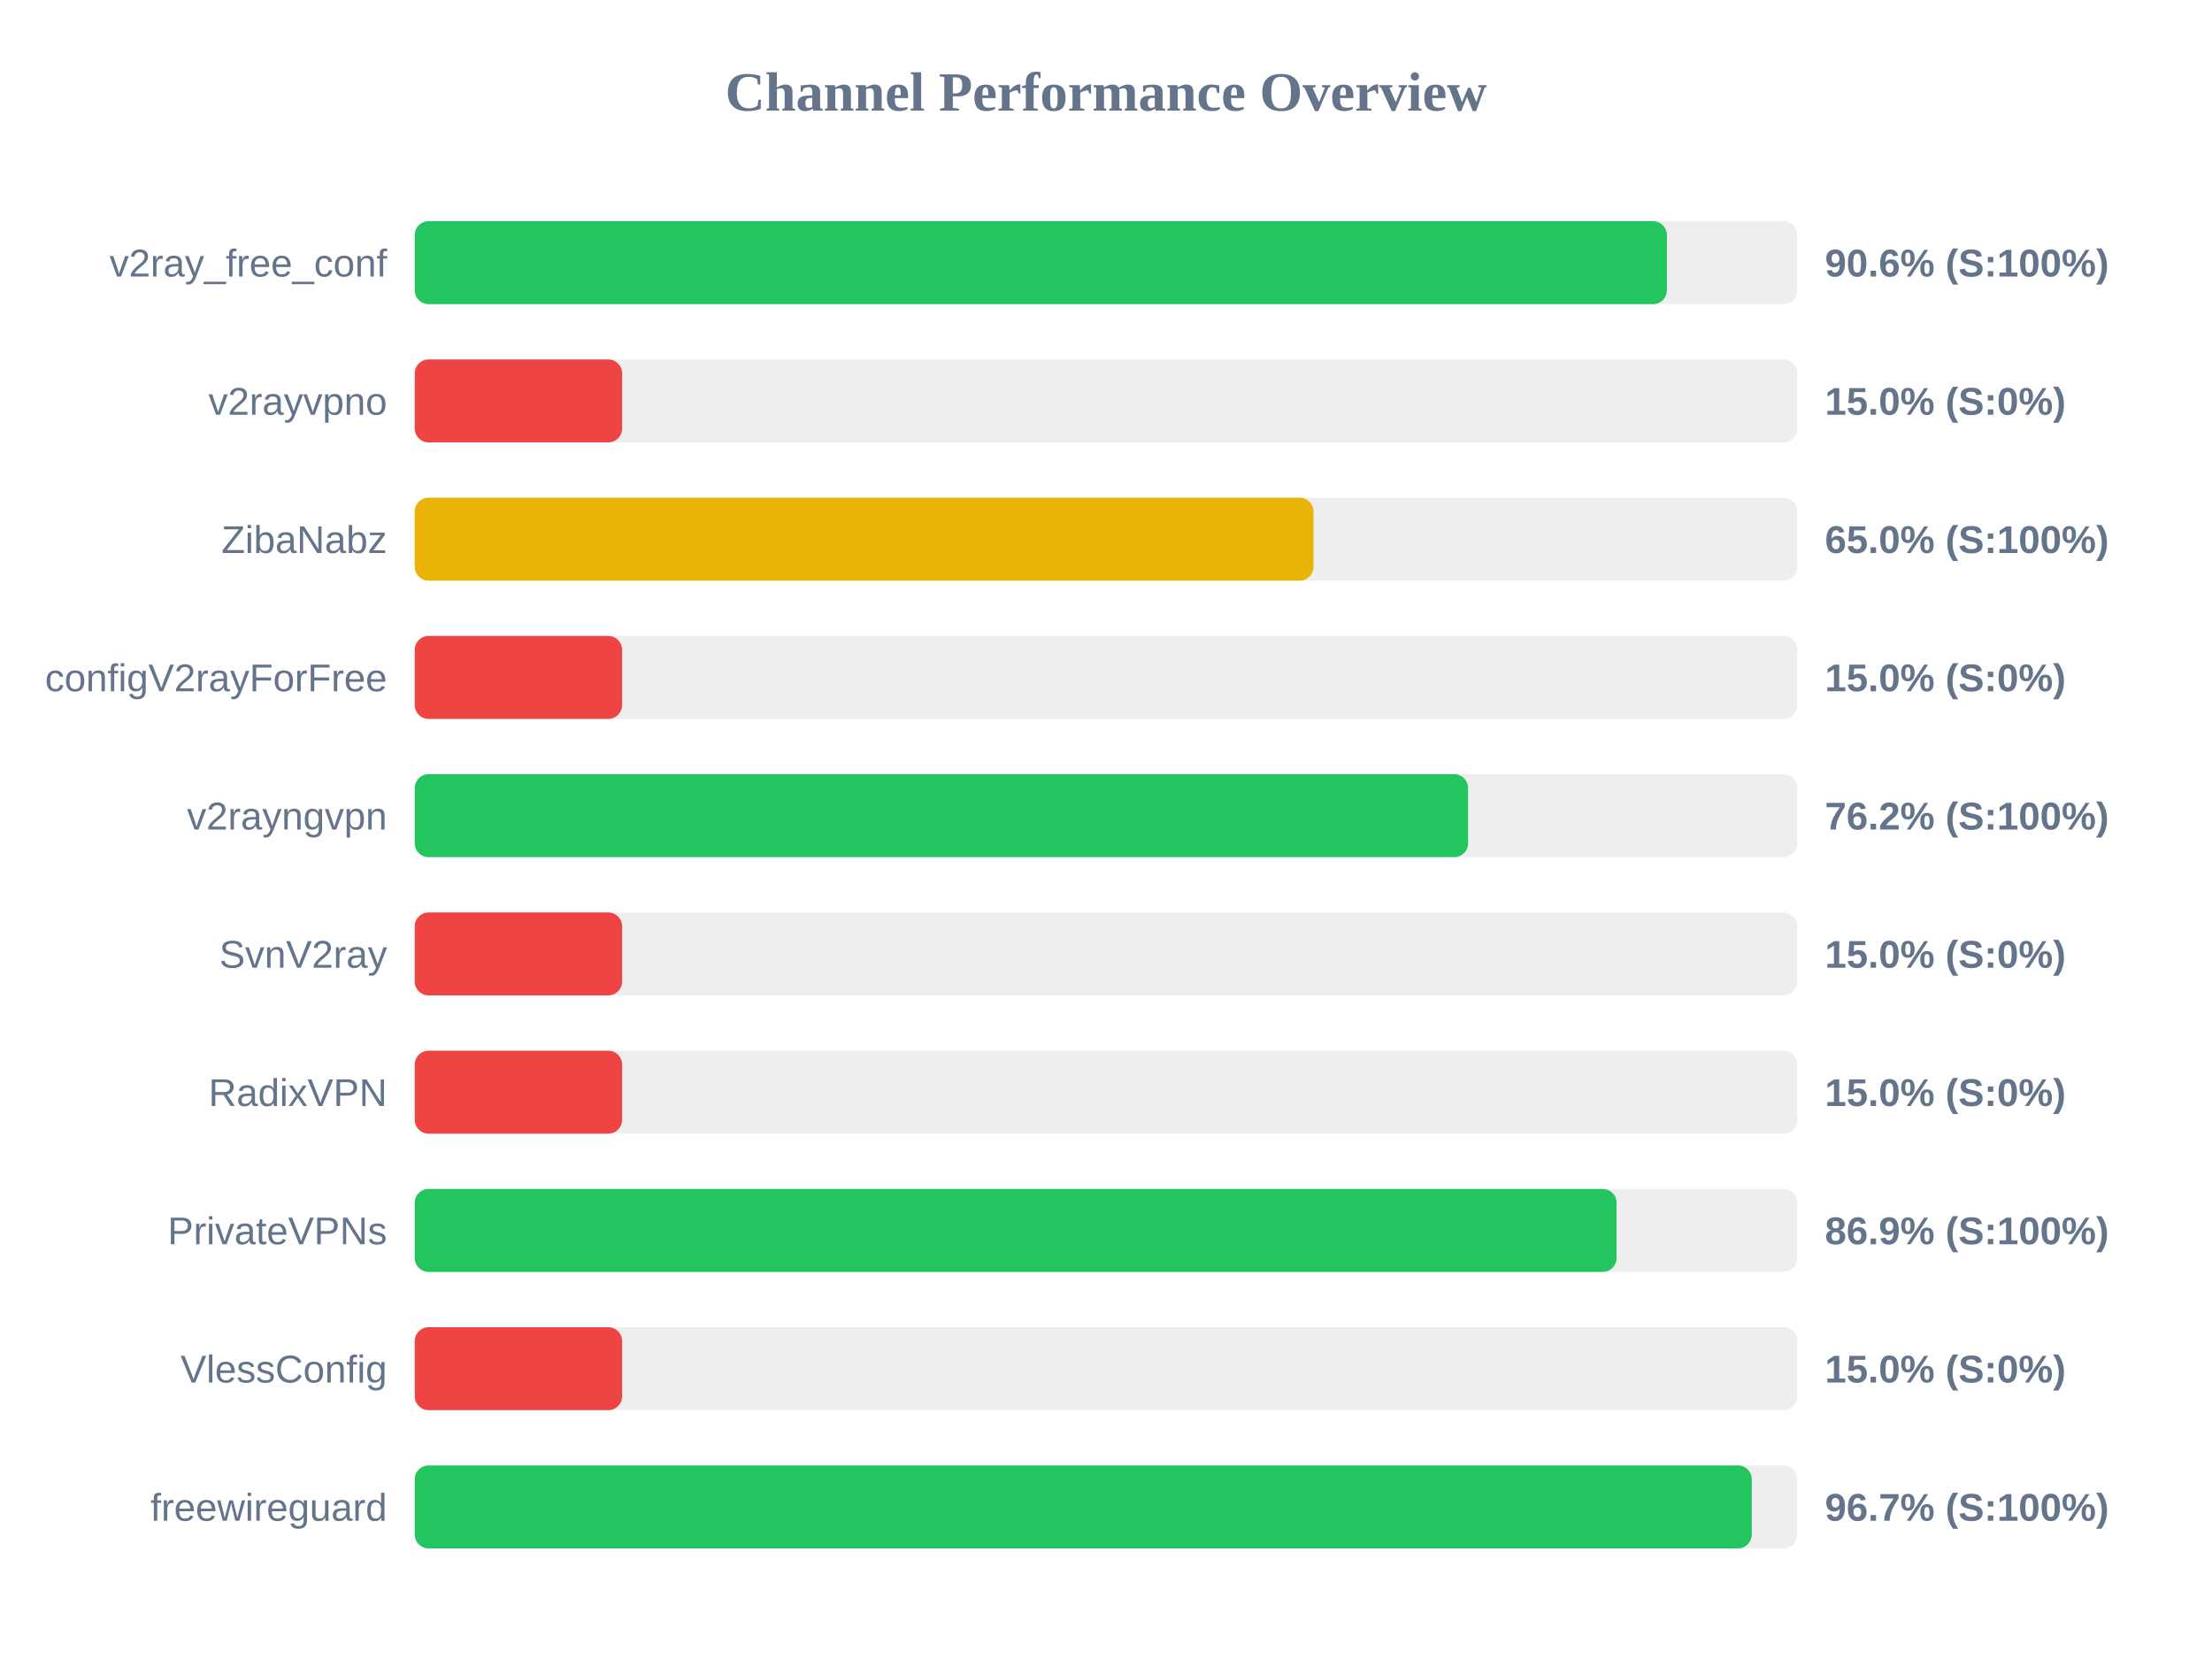
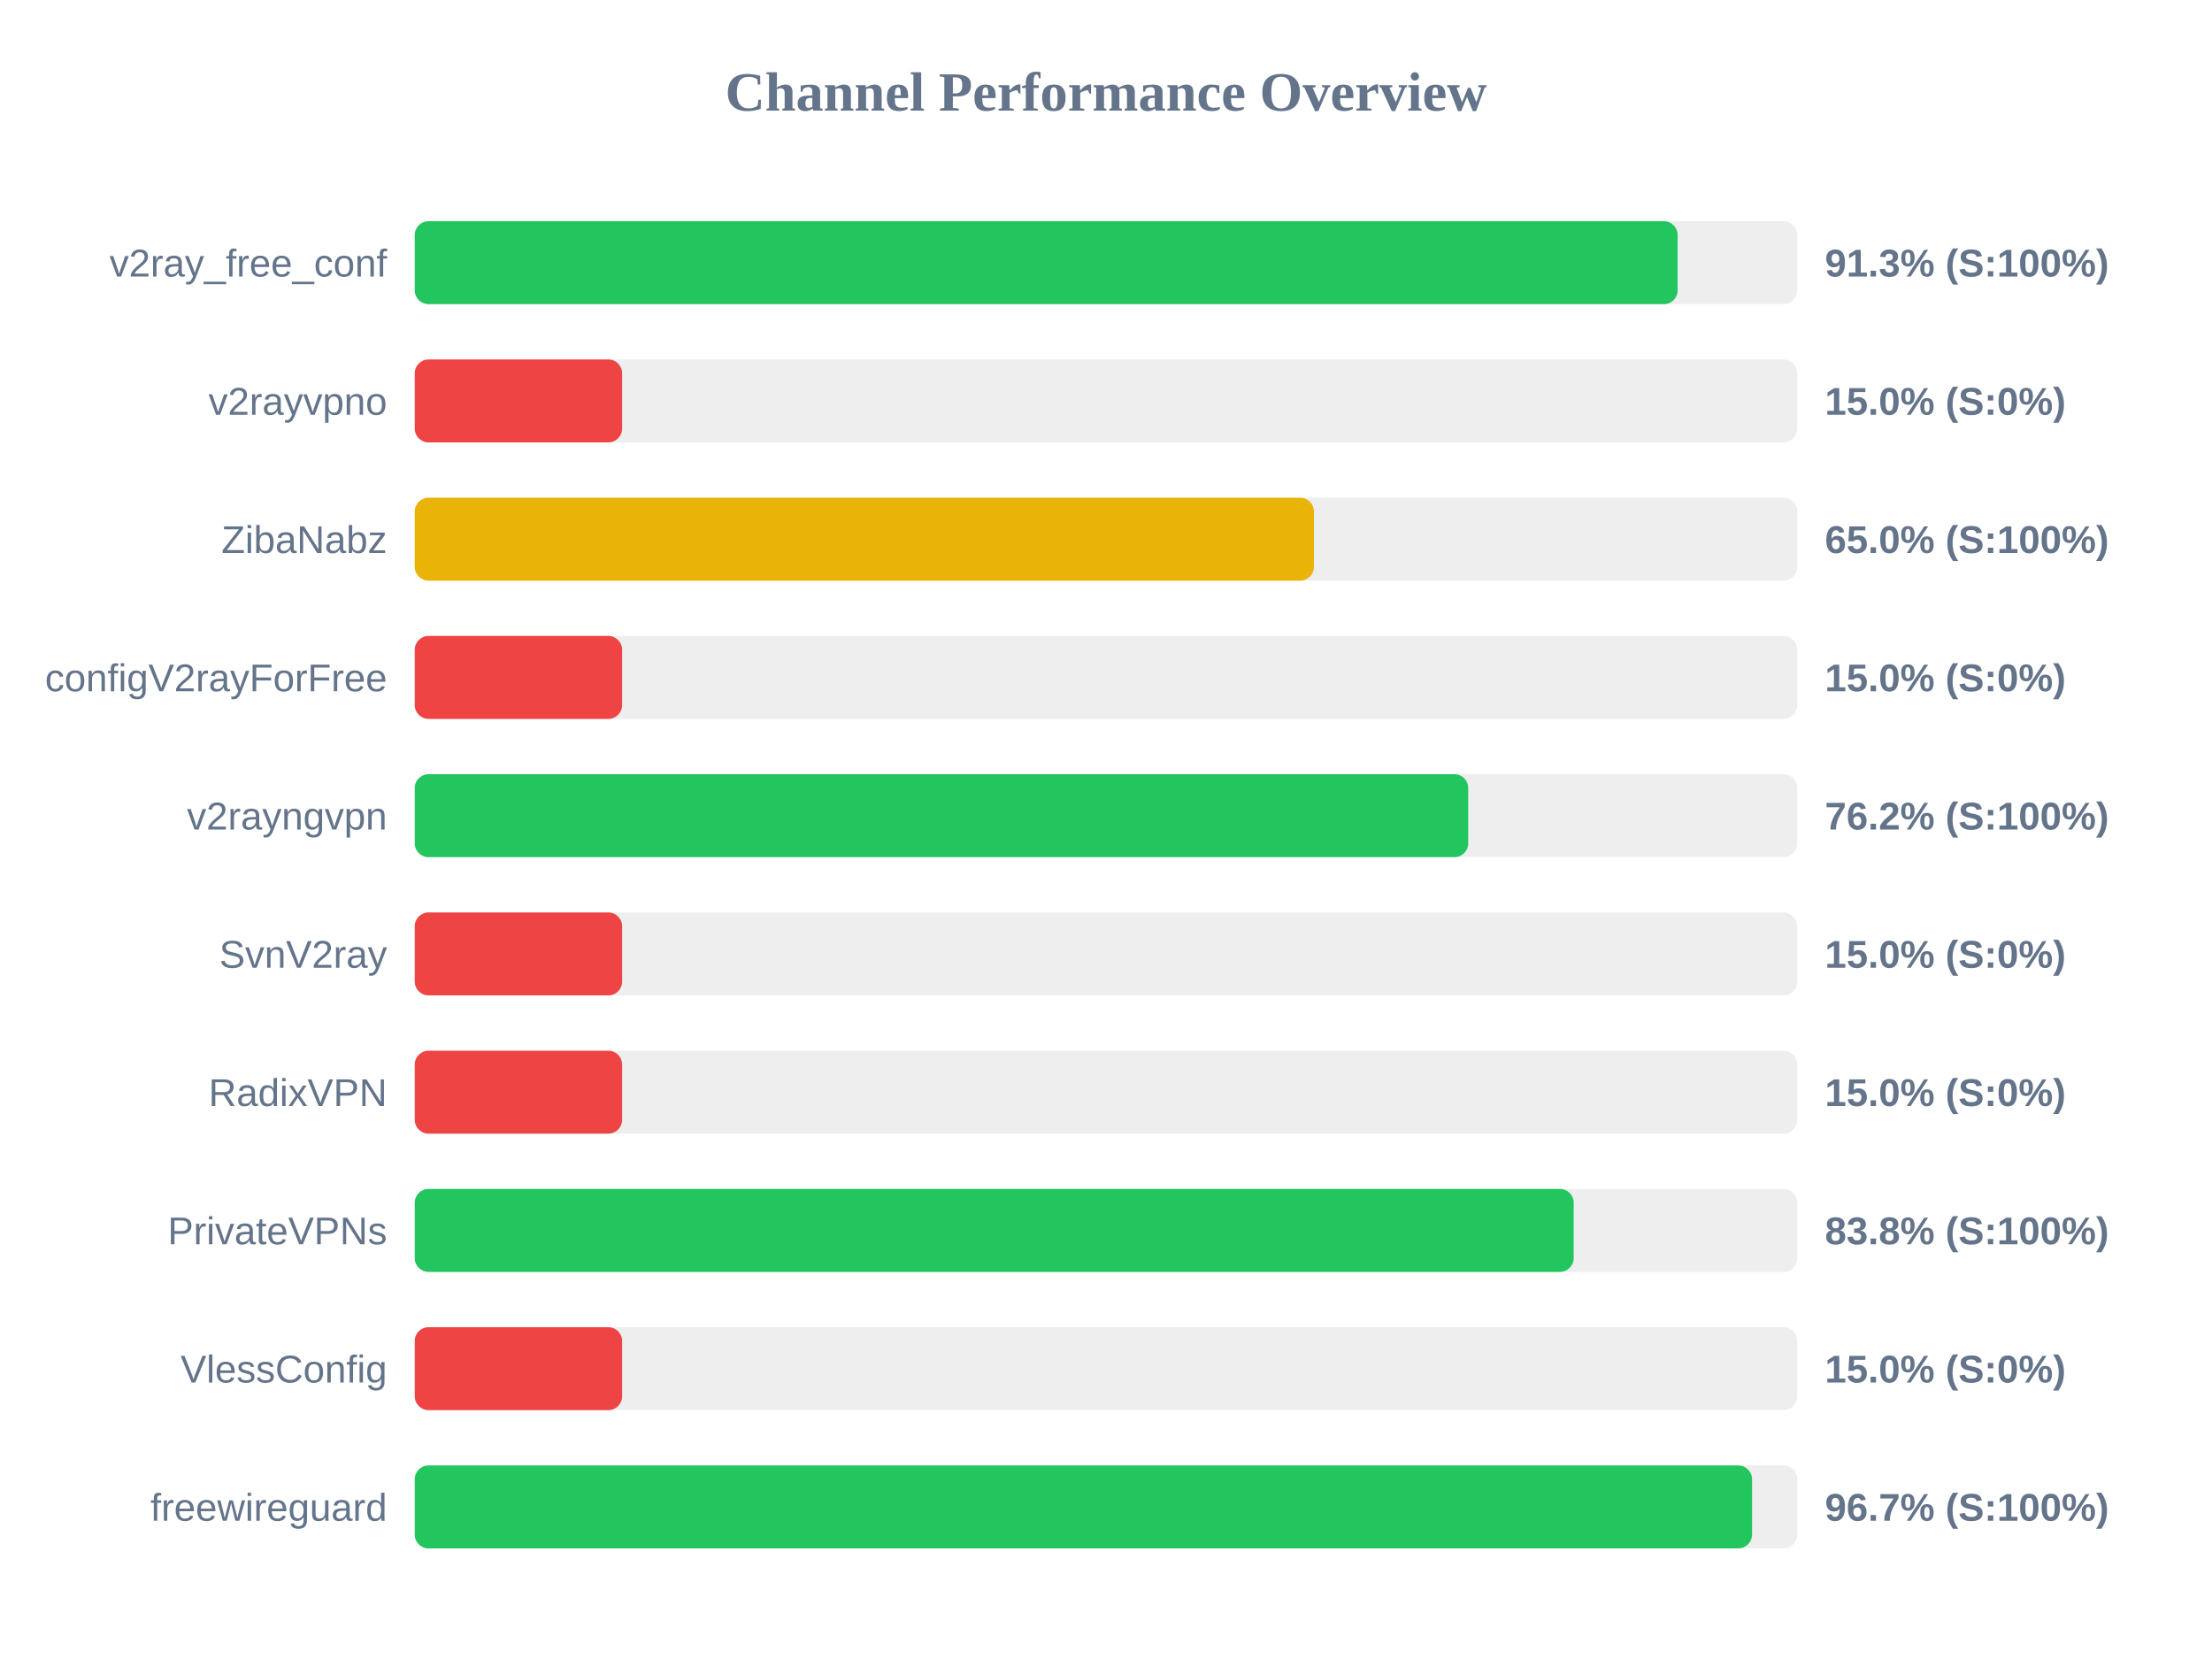
<svg xmlns="http://www.w3.org/2000/svg" width="800" height="600" version="1.1">
  <style>
        .row { font: 14px Arial; fill: #64748b; }
        .score { font: bold 14px Arial; fill: #64748b; }
    </style>
  <text x="400" y="40" text-anchor="middle" font-size="20px" font-weight="bold" fill="#64748b">Channel Performance Overview</text>
  <rect x="150" y="80" width="500" height="30" fill="#eee" rx="5" />
-   <rect x="150" y="80" width="452.85" height="30" fill="#22c55e" rx="5" />
+   <rect x="150" y="80" width="456.75" height="30" fill="#22c55e" rx="5" />
  <text x="140" y="100" text-anchor="end" class="row">v2ray_free_conf</text>
-   <text x="660" y="100" text-anchor="start" class="score">90.6% (S:100%)</text>
+   <text x="660" y="100" text-anchor="start" class="score">91.3% (S:100%)</text>
  <rect x="150" y="130" width="500" height="30" fill="#eee" rx="5" />
  <rect x="150" y="130" width="75.0" height="30" fill="#ef4444" rx="5" />
  <text x="140" y="150" text-anchor="end" class="row">v2rayvpno</text>
  <text x="660" y="150" text-anchor="start" class="score">15.0% (S:0%)</text>
  <rect x="150" y="180" width="500" height="30" fill="#eee" rx="5" />
-   <rect x="150" y="180" width="325.05" height="30" fill="#eab308" rx="5" />
+   <rect x="150" y="180" width="325.2" height="30" fill="#eab308" rx="5" />
  <text x="140" y="200" text-anchor="end" class="row">ZibaNabz</text>
  <text x="660" y="200" text-anchor="start" class="score">65.0% (S:100%)</text>
  <rect x="150" y="230" width="500" height="30" fill="#eee" rx="5" />
  <rect x="150" y="230" width="75.0" height="30" fill="#ef4444" rx="5" />
  <text x="140" y="250" text-anchor="end" class="row">configV2rayForFree</text>
  <text x="660" y="250" text-anchor="start" class="score">15.0% (S:0%)</text>
  <rect x="150" y="280" width="500" height="30" fill="#eee" rx="5" />
-   <rect x="150" y="280" width="380.95" height="30" fill="#22c55e" rx="5" />
+   <rect x="150" y="280" width="381.0" height="30" fill="#22c55e" rx="5" />
  <text x="140" y="300" text-anchor="end" class="row">v2rayngvpn</text>
  <text x="660" y="300" text-anchor="start" class="score">76.2% (S:100%)</text>
  <rect x="150" y="330" width="500" height="30" fill="#eee" rx="5" />
  <rect x="150" y="330" width="75.0" height="30" fill="#ef4444" rx="5" />
  <text x="140" y="350" text-anchor="end" class="row">SvnV2ray</text>
  <text x="660" y="350" text-anchor="start" class="score">15.0% (S:0%)</text>
  <rect x="150" y="380" width="500" height="30" fill="#eee" rx="5" />
  <rect x="150" y="380" width="75.0" height="30" fill="#ef4444" rx="5" />
  <text x="140" y="400" text-anchor="end" class="row">RadixVPN</text>
  <text x="660" y="400" text-anchor="start" class="score">15.0% (S:0%)</text>
  <rect x="150" y="430" width="500" height="30" fill="#eee" rx="5" />
-   <rect x="150" y="430" width="434.65" height="30" fill="#22c55e" rx="5" />
+   <rect x="150" y="430" width="419.15" height="30" fill="#22c55e" rx="5" />
  <text x="140" y="450" text-anchor="end" class="row">PrivateVPNs</text>
-   <text x="660" y="450" text-anchor="start" class="score">86.9% (S:100%)</text>
+   <text x="660" y="450" text-anchor="start" class="score">83.8% (S:100%)</text>
  <rect x="150" y="480" width="500" height="30" fill="#eee" rx="5" />
  <rect x="150" y="480" width="75.0" height="30" fill="#ef4444" rx="5" />
  <text x="140" y="500" text-anchor="end" class="row">VlessConfig</text>
  <text x="660" y="500" text-anchor="start" class="score">15.0% (S:0%)</text>
  <rect x="150" y="530" width="500" height="30" fill="#eee" rx="5" />
-   <rect x="150" y="530" width="483.55" height="30" fill="#22c55e" rx="5" />
+   <rect x="150" y="530" width="483.65" height="30" fill="#22c55e" rx="5" />
  <text x="140" y="550" text-anchor="end" class="row">freewireguard</text>
  <text x="660" y="550" text-anchor="start" class="score">96.7% (S:100%)</text>
</svg>
